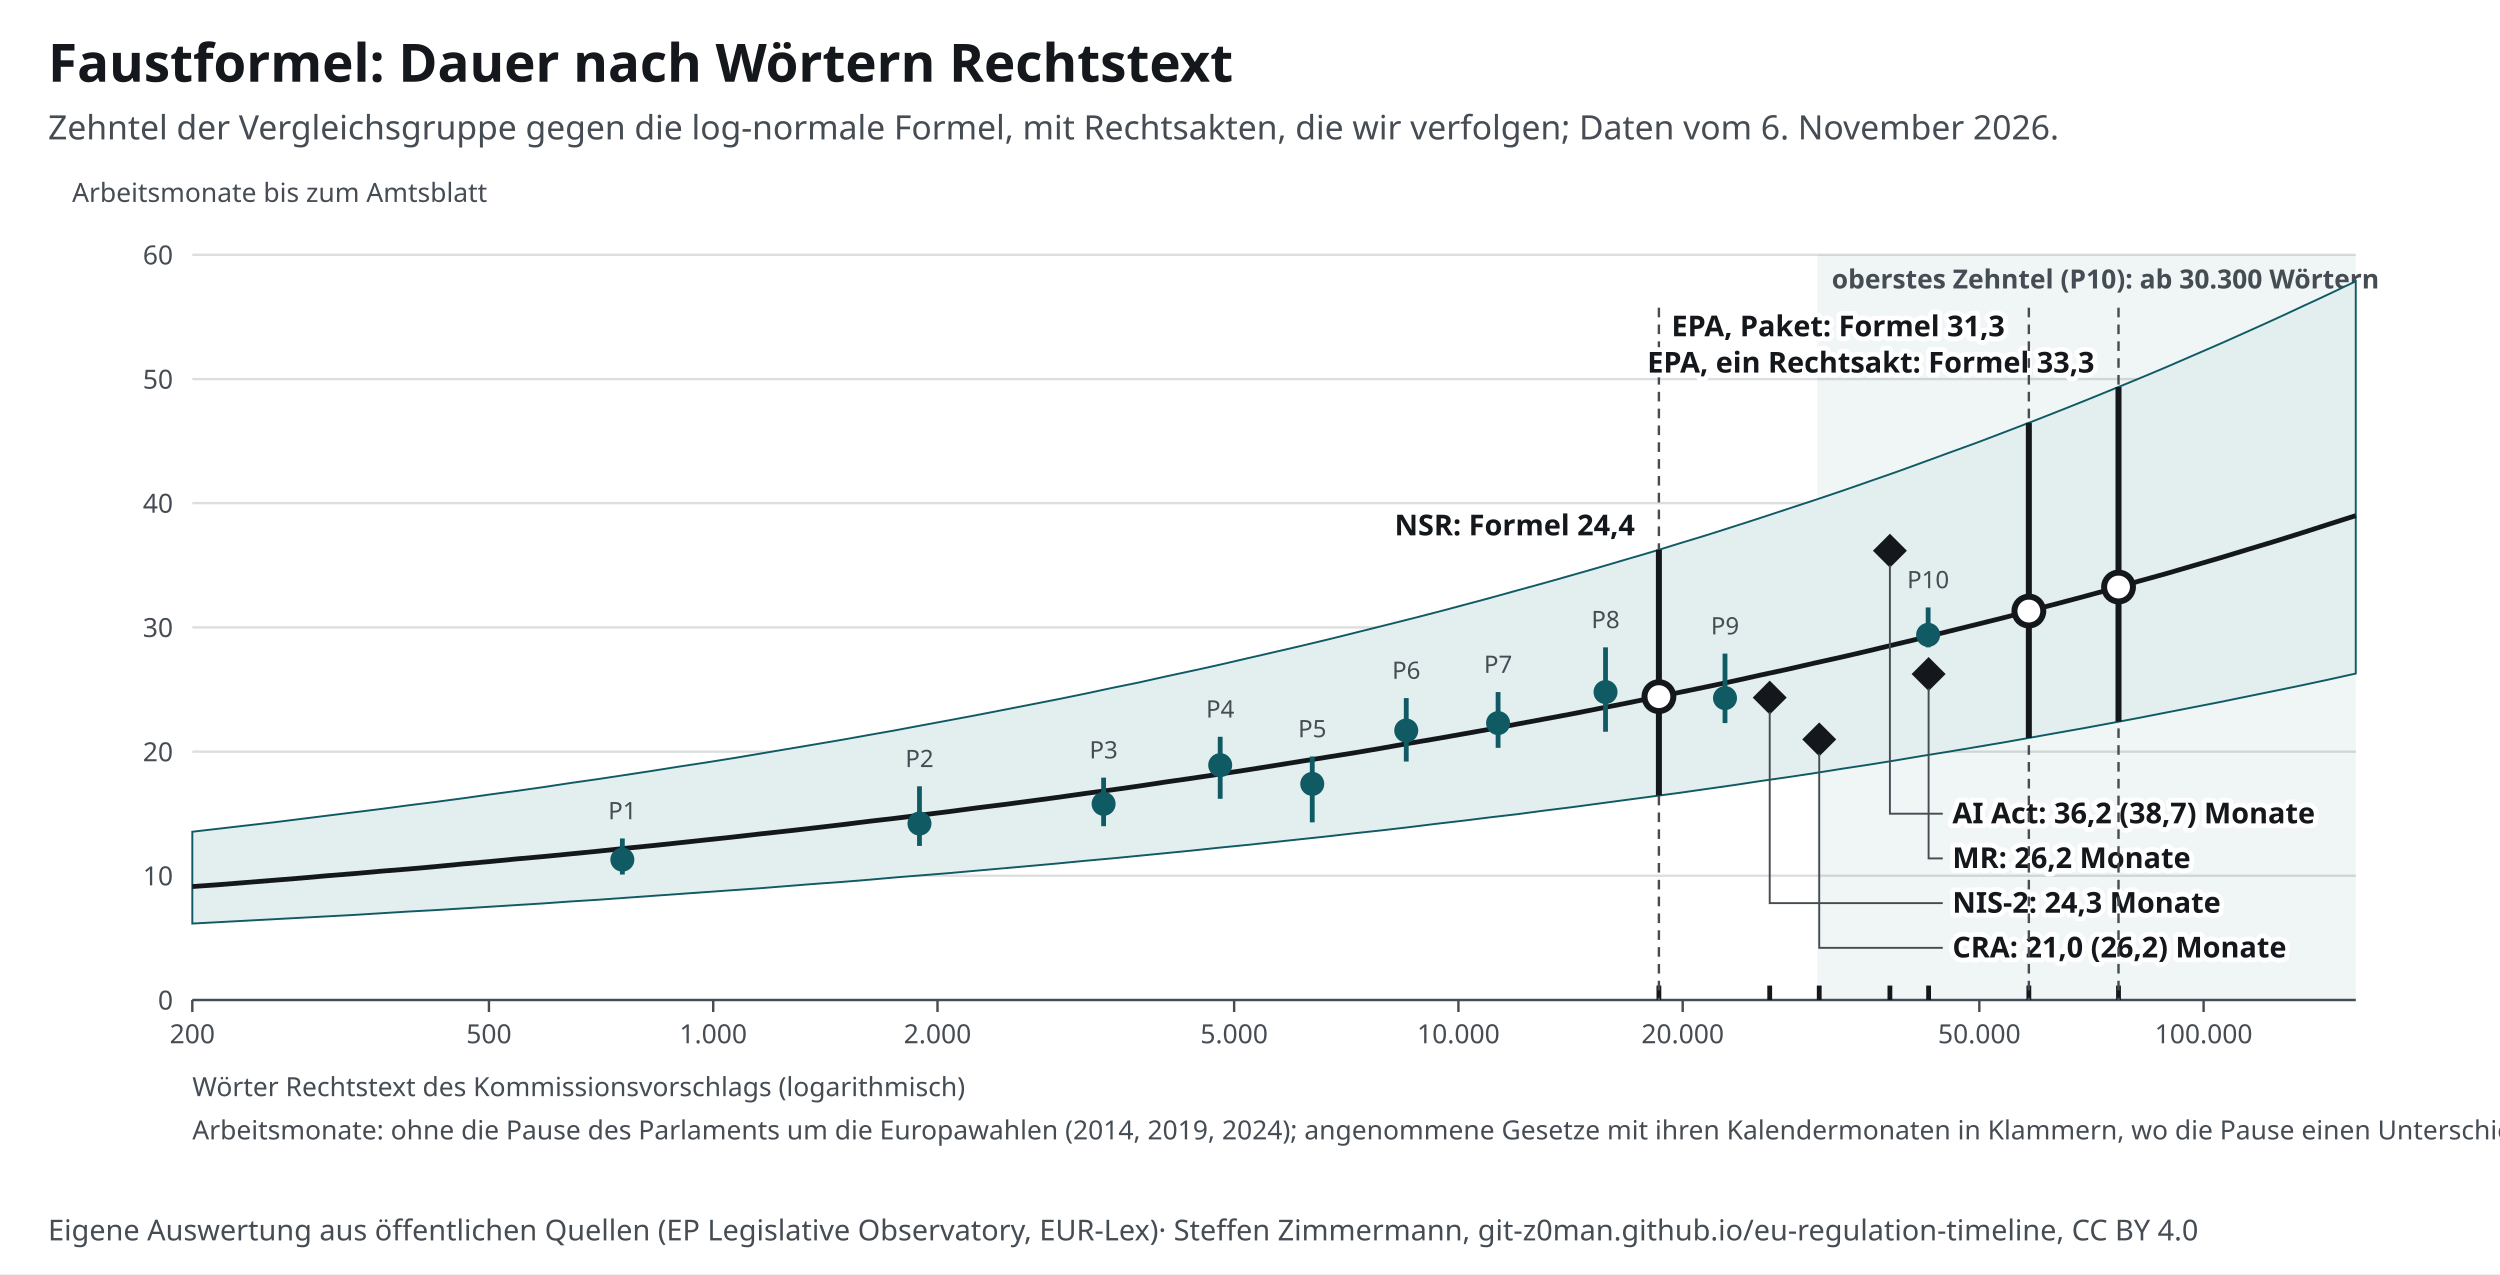
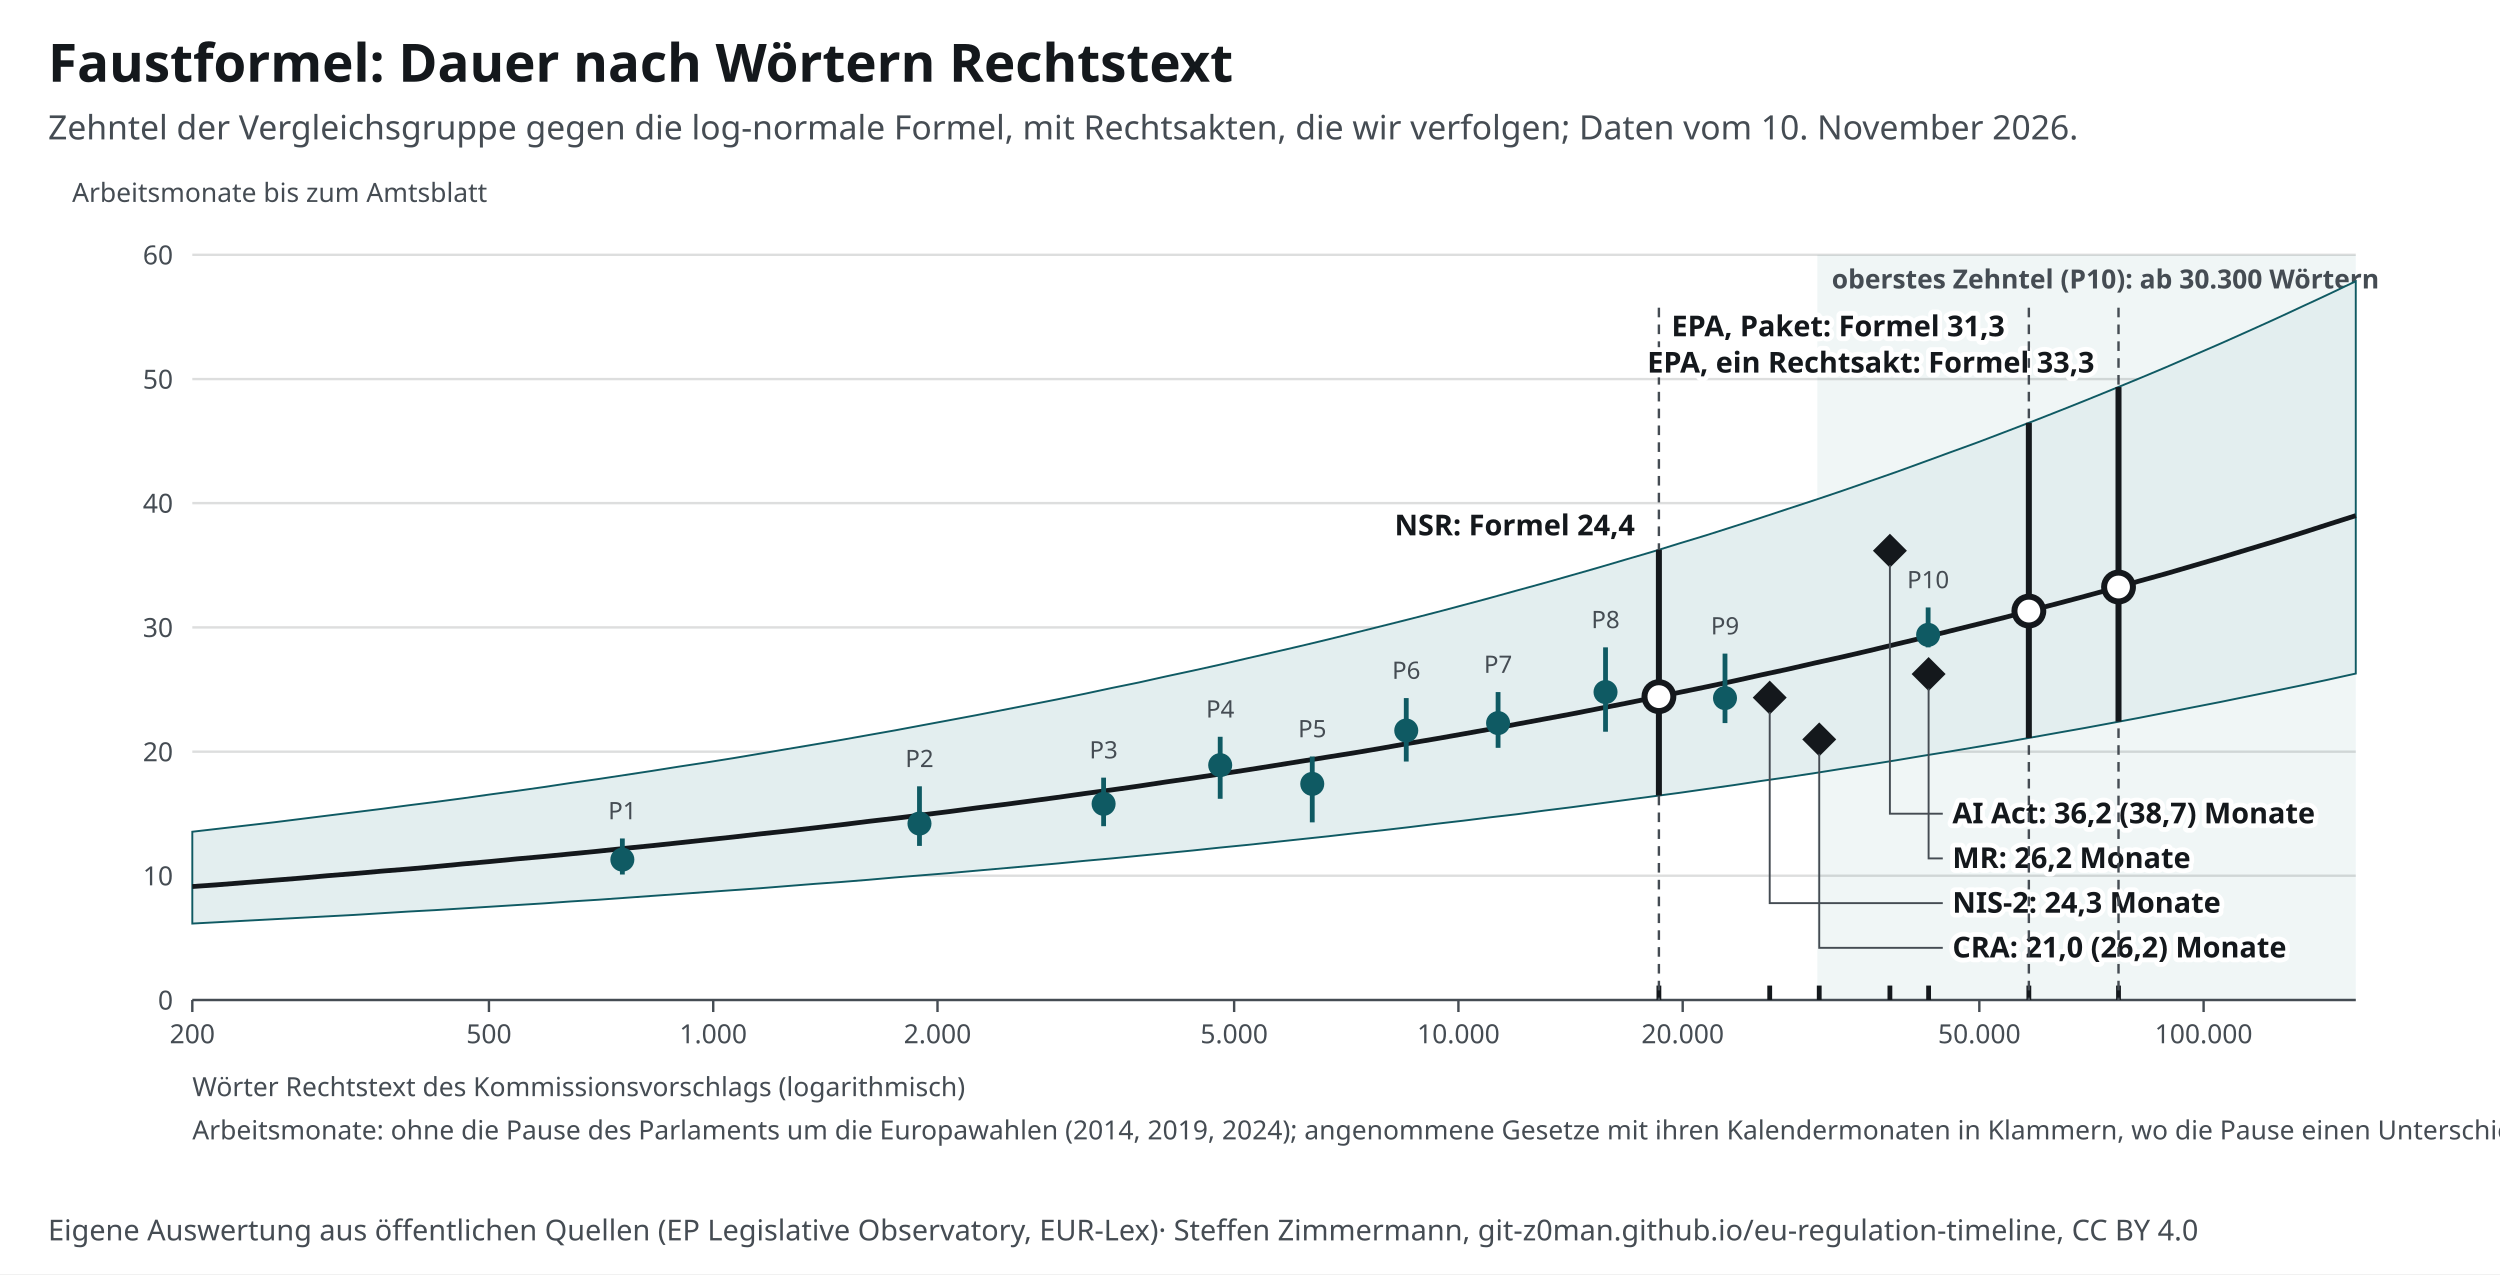
<svg xmlns="http://www.w3.org/2000/svg" width="1040" height="530" viewBox="0 0 1040 530" font-family="&quot;Source Sans 3&quot;, system-ui, -apple-system, Segoe UI, Roboto, Arial, sans-serif" font-size="13">
  <style>text{font-family:"Source Sans 3",system-ui,sans-serif}.ink,.inkf{fill:#14181c}.mu{fill:#454c53}.gr{stroke:#14181c24}.ax{stroke:#454c53}.acc{fill:#0f5a63}.accs{stroke:#0f5a63}.grey{fill:#a7b7ba}.greys{stroke:#6e9195}.tint{fill:#e3eeef}.sheet{fill:#fff}.inks{stroke:#14181c}.ink2s{stroke:#454c53}.ink2f{fill:#454c53}.hol{fill:#fff;stroke:#14181c}.holq{fill:#fff;stroke:#6e9195}.halo{paint-order:stroke;stroke:#fff;stroke-width:4px;stroke-linejoin:round}.hit .bg{fill:transparent}[hidden]{display:none}</style>
  <rect width="1040" height="530" fill="#fff" />
  <text x="20" y="34" font-size="22" font-weight="700" class="ink">Faustformel: Dauer nach Wörtern Rechtstext</text>
-   <text x="20" y="58" font-size="14" class="mu">Zehntel der Vergleichsgruppe gegen die log-normale Formel, mit Rechtsakten, die wir verfolgen; Daten vom 6. November 2026.</text>
+   <text x="20" y="58" font-size="14" class="mu">Zehntel der Vergleichsgruppe gegen die log-normale Formel, mit Rechtsakten, die wir verfolgen; Daten vom 10. November 2026.</text>
  <g transform="translate(20,72)">
    <rect x="736.0" y="34" width="224.0" height="310" class="tint" opacity=".55" />
    <text x="742.0" y="48.0" font-size="11" text-anchor="start" class="mu" font-weight="600">oberstes Zehntel (P10): ab 30.300 Wörtern</text>
    <line x1="60" y1="344.0" x2="960" y2="344.0" class="gr" />
    <text x="52.0" y="348.0" font-size="11" text-anchor="end" class="mu">0</text>
    <line x1="60" y1="292.3" x2="960" y2="292.3" class="gr" />
    <text x="52.0" y="296.3" font-size="11" text-anchor="end" class="mu">10</text>
    <line x1="60" y1="240.7" x2="960" y2="240.7" class="gr" />
    <text x="52.0" y="244.7" font-size="11" text-anchor="end" class="mu">20</text>
    <line x1="60" y1="189.0" x2="960" y2="189.0" class="gr" />
    <text x="52.0" y="193.0" font-size="11" text-anchor="end" class="mu">30</text>
    <line x1="60" y1="137.3" x2="960" y2="137.3" class="gr" />
    <text x="52.0" y="141.3" font-size="11" text-anchor="end" class="mu">40</text>
    <line x1="60" y1="85.7" x2="960" y2="85.7" class="gr" />
    <text x="52.0" y="89.7" font-size="11" text-anchor="end" class="mu">50</text>
    <line x1="60" y1="34.0" x2="960" y2="34.0" class="gr" />
    <text x="52.0" y="38.0" font-size="11" text-anchor="end" class="mu">60</text>
    <line x1="60.0" y1="344" x2="60.0" y2="349" class="ax" />
    <text x="60.0" y="362.0" font-size="11" text-anchor="middle" class="mu">200</text>
    <line x1="183.4" y1="344" x2="183.4" y2="349" class="ax" />
    <text x="183.4" y="362.0" font-size="11" text-anchor="middle" class="mu">500</text>
    <line x1="276.7" y1="344" x2="276.7" y2="349" class="ax" />
    <text x="276.7" y="362.0" font-size="11" text-anchor="middle" class="mu">1.000</text>
    <line x1="370.0" y1="344" x2="370.0" y2="349" class="ax" />
    <text x="370.0" y="362.0" font-size="11" text-anchor="middle" class="mu">2.000</text>
    <line x1="493.4" y1="344" x2="493.4" y2="349" class="ax" />
    <text x="493.4" y="362.0" font-size="11" text-anchor="middle" class="mu">5.000</text>
    <line x1="586.7" y1="344" x2="586.7" y2="349" class="ax" />
    <text x="586.7" y="362.0" font-size="11" text-anchor="middle" class="mu">10.000</text>
    <line x1="680.0" y1="344" x2="680.0" y2="349" class="ax" />
    <text x="680.0" y="362.0" font-size="11" text-anchor="middle" class="mu">20.000</text>
    <line x1="803.4" y1="344" x2="803.4" y2="349" class="ax" />
    <text x="803.4" y="362.0" font-size="11" text-anchor="middle" class="mu">50.000</text>
    <line x1="896.7" y1="344" x2="896.7" y2="349" class="ax" />
    <text x="896.7" y="362.0" font-size="11" text-anchor="middle" class="mu">100.000</text>
    <line x1="60" y1="344" x2="960" y2="344" class="ax" />
    <path d="M60.0 274.0 L71.3 272.7 L82.5 271.4 L93.8 270.1 L105.0 268.7 L116.2 267.3 L127.5 265.9 L138.7 264.5 L150.0 263.0 L161.2 261.6 L172.5 260.1 L183.8 258.5 L195.0 257.0 L206.3 255.4 L217.5 253.7 L228.8 252.1 L240.0 250.4 L251.2 248.7 L262.5 246.9 L273.7 245.2 L285.0 243.4 L296.3 241.5 L307.5 239.6 L318.8 237.7 L330.0 235.8 L341.2 233.8 L352.5 231.8 L363.7 229.7 L375.0 227.6 L386.2 225.5 L397.5 223.3 L408.8 221.1 L420.0 218.9 L431.3 216.6 L442.5 214.2 L453.8 211.9 L465.0 209.4 L476.2 207.0 L487.5 204.5 L498.7 201.9 L510.0 199.3 L521.2 196.7 L532.5 194.0 L543.8 191.2 L555.0 188.4 L566.2 185.6 L577.5 182.7 L588.8 179.7 L600.0 176.7 L611.2 173.6 L622.5 170.5 L633.8 167.3 L645.0 164.1 L656.2 160.8 L667.5 157.5 L678.8 154.0 L690.0 150.6 L701.3 147.0 L712.5 143.4 L723.7 139.7 L735.0 136.0 L746.3 132.2 L757.5 128.3 L768.7 124.4 L780.0 120.3 L791.2 116.2 L802.5 112.1 L813.8 107.8 L825.0 103.5 L836.2 99.1 L847.5 94.6 L858.8 90.0 L870.0 85.4 L881.2 80.7 L892.5 75.8 L903.8 70.9 L915.0 65.9 L926.3 60.8 L937.5 55.6 L948.7 50.4 L960.0 45.0 L960.0 208.2 L948.7 210.7 L937.5 213.1 L926.3 215.4 L915.0 217.7 L903.8 220.0 L892.5 222.2 L881.2 224.4 L870.0 226.6 L858.8 228.7 L847.5 230.8 L836.2 232.8 L825.0 234.8 L813.8 236.8 L802.5 238.7 L791.2 240.6 L780.0 242.4 L768.7 244.3 L757.5 246.1 L746.3 247.8 L735.0 249.6 L723.7 251.3 L712.5 252.9 L701.3 254.6 L690.0 256.2 L678.8 257.8 L667.5 259.3 L656.2 260.8 L645.0 262.3 L633.8 263.8 L622.5 265.2 L611.2 266.7 L600.0 268.0 L588.8 269.4 L577.5 270.7 L566.2 272.1 L555.0 273.4 L543.8 274.6 L532.5 275.9 L521.2 277.1 L510.0 278.3 L498.7 279.5 L487.5 280.6 L476.2 281.8 L465.0 282.9 L453.8 284.0 L442.5 285.1 L431.3 286.1 L420.0 287.2 L408.8 288.2 L397.5 289.2 L386.2 290.2 L375.0 291.2 L363.7 292.1 L352.5 293.0 L341.2 294.0 L330.0 294.9 L318.8 295.7 L307.5 296.6 L296.3 297.5 L285.0 298.3 L273.7 299.1 L262.5 299.9 L251.2 300.7 L240.0 301.5 L228.8 302.3 L217.5 303.0 L206.3 303.8 L195.0 304.5 L183.8 305.2 L172.5 305.9 L161.2 306.6 L150.0 307.2 L138.7 307.9 L127.5 308.6 L116.2 309.2 L105.0 309.8 L93.8 310.4 L82.5 311.0 L71.3 311.6 L60.0 312.2 Z" class="tint accs" stroke-width=".8" />
    <polyline fill="none" class="inks" stroke-width="2" points="60.0,296.8 71.3,296.0 82.5,295.1 93.8,294.2 105.0,293.3 116.2,292.3 127.5,291.4 138.7,290.4 150.0,289.5 161.2,288.5 172.5,287.4 183.8,286.4 195.0,285.3 206.3,284.3 217.5,283.2 228.8,282.1 240.0,280.9 251.2,279.8 262.5,278.6 273.7,277.4 285.0,276.2 296.3,274.9 307.5,273.7 318.8,272.4 330.0,271.1 341.2,269.7 352.5,268.4 363.7,267.0 375.0,265.6 386.2,264.1 397.5,262.7 408.8,261.2 420.0,259.7 431.3,258.1 442.5,256.6 453.8,255.0 465.0,253.3 476.2,251.7 487.5,250.0 498.7,248.3 510.0,246.5 521.2,244.7 532.5,242.9 543.8,241.1 555.0,239.2 566.2,237.2 577.5,235.3 588.8,233.3 600.0,231.3 611.2,229.2 622.5,227.1 633.8,225.0 645.0,222.8 656.2,220.6 667.5,218.3 678.8,216.0 690.0,213.7 701.3,211.3 712.5,208.8 723.7,206.4 735.0,203.8 746.3,201.3 757.5,198.7 768.7,196.0 780.0,193.3 791.2,190.5 802.5,187.7 813.8,184.9 825.0,181.9 836.2,179.0 847.5,176.0 858.8,172.9 870.0,169.7 881.2,166.6 892.5,163.3 903.8,160.0 915.0,156.6 926.3,153.2 937.5,149.7 948.7,146.1 960.0,142.5" />
    <line x1="238.9" y1="291.8" x2="238.9" y2="276.8" class="accs" stroke-width="2" />
    <circle cx="238.9" cy="285.6" r="5" class="acc" />
    <text x="238.9" y="268.8" font-size="10" text-anchor="middle" class="mu">P1</text>
    <line x1="362.5" y1="279.9" x2="362.5" y2="255.1" class="accs" stroke-width="2" />
    <circle cx="362.5" cy="270.6" r="5" class="acc" />
    <text x="362.5" y="247.1" font-size="10" text-anchor="middle" class="mu">P2</text>
    <line x1="439.1" y1="271.7" x2="439.1" y2="251.5" class="accs" stroke-width="2" />
    <circle cx="439.1" cy="262.4" r="5" class="acc" />
    <text x="439.1" y="243.5" font-size="10" text-anchor="middle" class="mu">P3</text>
    <line x1="487.6" y1="260.3" x2="487.6" y2="234.5" class="accs" stroke-width="2" />
    <circle cx="487.6" cy="246.3" r="5" class="acc" />
    <text x="487.6" y="226.5" font-size="10" text-anchor="middle" class="mu">P4</text>
    <line x1="525.9" y1="270.1" x2="525.9" y2="242.7" class="accs" stroke-width="2" />
    <circle cx="525.9" cy="254.1" r="5" class="acc" />
    <text x="525.9" y="234.7" font-size="10" text-anchor="middle" class="mu">P5</text>
    <line x1="565.0" y1="244.8" x2="565.0" y2="218.4" class="accs" stroke-width="2" />
    <circle cx="565.0" cy="231.9" r="5" class="acc" />
    <text x="565.0" y="210.4" font-size="10" text-anchor="middle" class="mu">P6</text>
    <line x1="603.2" y1="239.1" x2="603.2" y2="215.9" class="accs" stroke-width="2" />
    <circle cx="603.2" cy="228.8" r="5" class="acc" />
    <text x="603.2" y="207.9" font-size="10" text-anchor="middle" class="mu">P7</text>
    <line x1="647.9" y1="232.4" x2="647.9" y2="197.3" class="accs" stroke-width="2" />
    <circle cx="647.9" cy="215.9" r="5" class="acc" />
    <text x="647.9" y="189.3" font-size="10" text-anchor="middle" class="mu">P8</text>
    <line x1="697.6" y1="228.8" x2="697.6" y2="199.9" class="accs" stroke-width="2" />
    <circle cx="697.6" cy="218.4" r="5" class="acc" />
    <text x="697.6" y="191.9" font-size="10" text-anchor="middle" class="mu">P9</text>
    <line x1="782.1" y1="197.3" x2="782.1" y2="180.7" class="accs" stroke-width="2" />
    <circle cx="782.1" cy="192.1" r="5" class="acc" />
    <text x="782.1" y="172.7" font-size="10" text-anchor="middle" class="mu">P10</text>
    <g data-proc-item="cra">
      <line x1="736.8" y1="344" x2="736.8" y2="338" class="inks" stroke-width="2" />
      <rect x="731.8" y="230.6" width="10" height="10" transform="rotate(45 736.8 235.6)" class="inkf" />
      <polyline points="736.8,241.6 736.8,322.3 788.2,322.3" fill="none" class="ink2s" stroke-width=".8" />
      <text x="792.2" y="326.3" font-size="12" text-anchor="start" class="ink halo" font-weight="700">CRA: 21,0 (26,2) Monate</text>
    </g>
    <g data-proc-item="machinery-regulation">
      <line x1="782.3" y1="344" x2="782.3" y2="338" class="inks" stroke-width="2" />
      <rect x="777.3" y="203.4" width="10" height="10" transform="rotate(45 782.3 208.4)" class="inkf" />
      <polyline points="782.3,214.4 782.3,285.1 788.2,285.1" fill="none" class="ink2s" stroke-width=".8" />
      <text x="792.2" y="289.1" font-size="12" text-anchor="start" class="ink halo" font-weight="700">MR: 26,2 Monate</text>
    </g>
    <g data-proc-item="ai-act">
      <line x1="766.2" y1="344" x2="766.2" y2="338" class="inks" stroke-width="2" />
      <rect x="761.2" y="152.1" width="10" height="10" transform="rotate(45 766.2 157.1)" class="inkf" />
      <polyline points="766.2,163.1 766.2,266.5 788.2,266.5" fill="none" class="ink2s" stroke-width=".8" />
      <text x="792.2" y="270.5" font-size="12" text-anchor="start" class="ink halo" font-weight="700">AI Act: 36,2 (38,7) Monate</text>
    </g>
    <g data-proc-item="nis2">
      <line x1="716.2" y1="344" x2="716.2" y2="338" class="inks" stroke-width="2" />
      <rect x="711.2" y="213.2" width="10" height="10" transform="rotate(45 716.2 218.2)" class="inkf" />
      <polyline points="716.2,224.2 716.2,303.7 788.2,303.7" fill="none" class="ink2s" stroke-width=".8" />
      <text x="792.2" y="307.7" font-size="12" text-anchor="start" class="ink halo" font-weight="700">NIS-2: 24,3 Monate</text>
    </g>
    <g data-proc-item="standardisation-revision">
      <line x1="670.1" y1="344" x2="670.1" y2="338" class="inks" stroke-width="2" />
      <line x1="670.1" y1="56" x2="670.1" y2="344" class="ink2s" stroke-dasharray="4 3" />
      <line x1="670.1" y1="258.9" x2="670.1" y2="156.7" class="inks" stroke-width="2.5" />
      <circle cx="670.1" cy="217.8" r="6" class="hol" stroke-width="2.5" />
      <text x="660.1" y="150.7" font-size="12" text-anchor="end" class="ink halo" font-weight="700">NSR: Formel 24,4</text>
    </g>
    <g data-proc-item="epa">
      <line x1="861.3" y1="344" x2="861.3" y2="338" class="inks" stroke-width="2" />
      <line x1="861.3" y1="56" x2="861.3" y2="344" class="ink2s" stroke-dasharray="4 3" />
      <line x1="861.3" y1="228.2" x2="861.3" y2="89.0" class="inks" stroke-width="2.5" />
      <circle cx="861.3" cy="172.2" r="6" class="hol" stroke-width="2.5" />
      <text x="851.3" y="83.0" font-size="12" text-anchor="end" class="ink halo" font-weight="700">EPA, ein Rechtsakt: Formel 33,3</text>
    </g>
    <g data-proc-item="epa">
      <line x1="824.0" y1="344" x2="824.0" y2="338" class="inks" stroke-width="2" />
      <line x1="824.0" y1="56" x2="824.0" y2="344" class="ink2s" stroke-dasharray="4 3" />
      <line x1="824.0" y1="235.0" x2="824.0" y2="103.9" class="inks" stroke-width="2.5" />
      <circle cx="824.0" cy="182.2" r="6" class="hol" stroke-width="2.5" />
      <text x="814.0" y="67.9" font-size="12" text-anchor="end" class="ink halo" font-weight="700">EPA, Paket: Formel 31,3</text>
    </g>
    <text x="60.0" y="384.0" font-size="11" text-anchor="start" class="mu">Wörter Rechtstext des Kommissionsvorschlags (logarithmisch)</text>
    <text x="10.0" y="12.0" font-size="11" text-anchor="start" class="mu">Arbeitsmonate bis zum Amtsblatt</text>
    <text x="60.0" y="402.0" font-size="11" text-anchor="start" class="mu">Arbeitsmonate: ohne die Pause des Parlaments um die Europawahlen (2014, 2019, 2024); angenommene Gesetze mit ihren Kalendermonaten in Klammern, wo die Pause einen Unterschied machte.</text>
  </g>
  <text x="20" y="516" font-size="12" class="mu">Eigene Auswertung aus öffentlichen Quellen (EP Legislative Observatory, EUR-Lex)<tspan> · Steffen Zimmermann, git-z0man.github.io/eu-regulation-timeline, CC BY 4.0</tspan>
  </text>
</svg>
